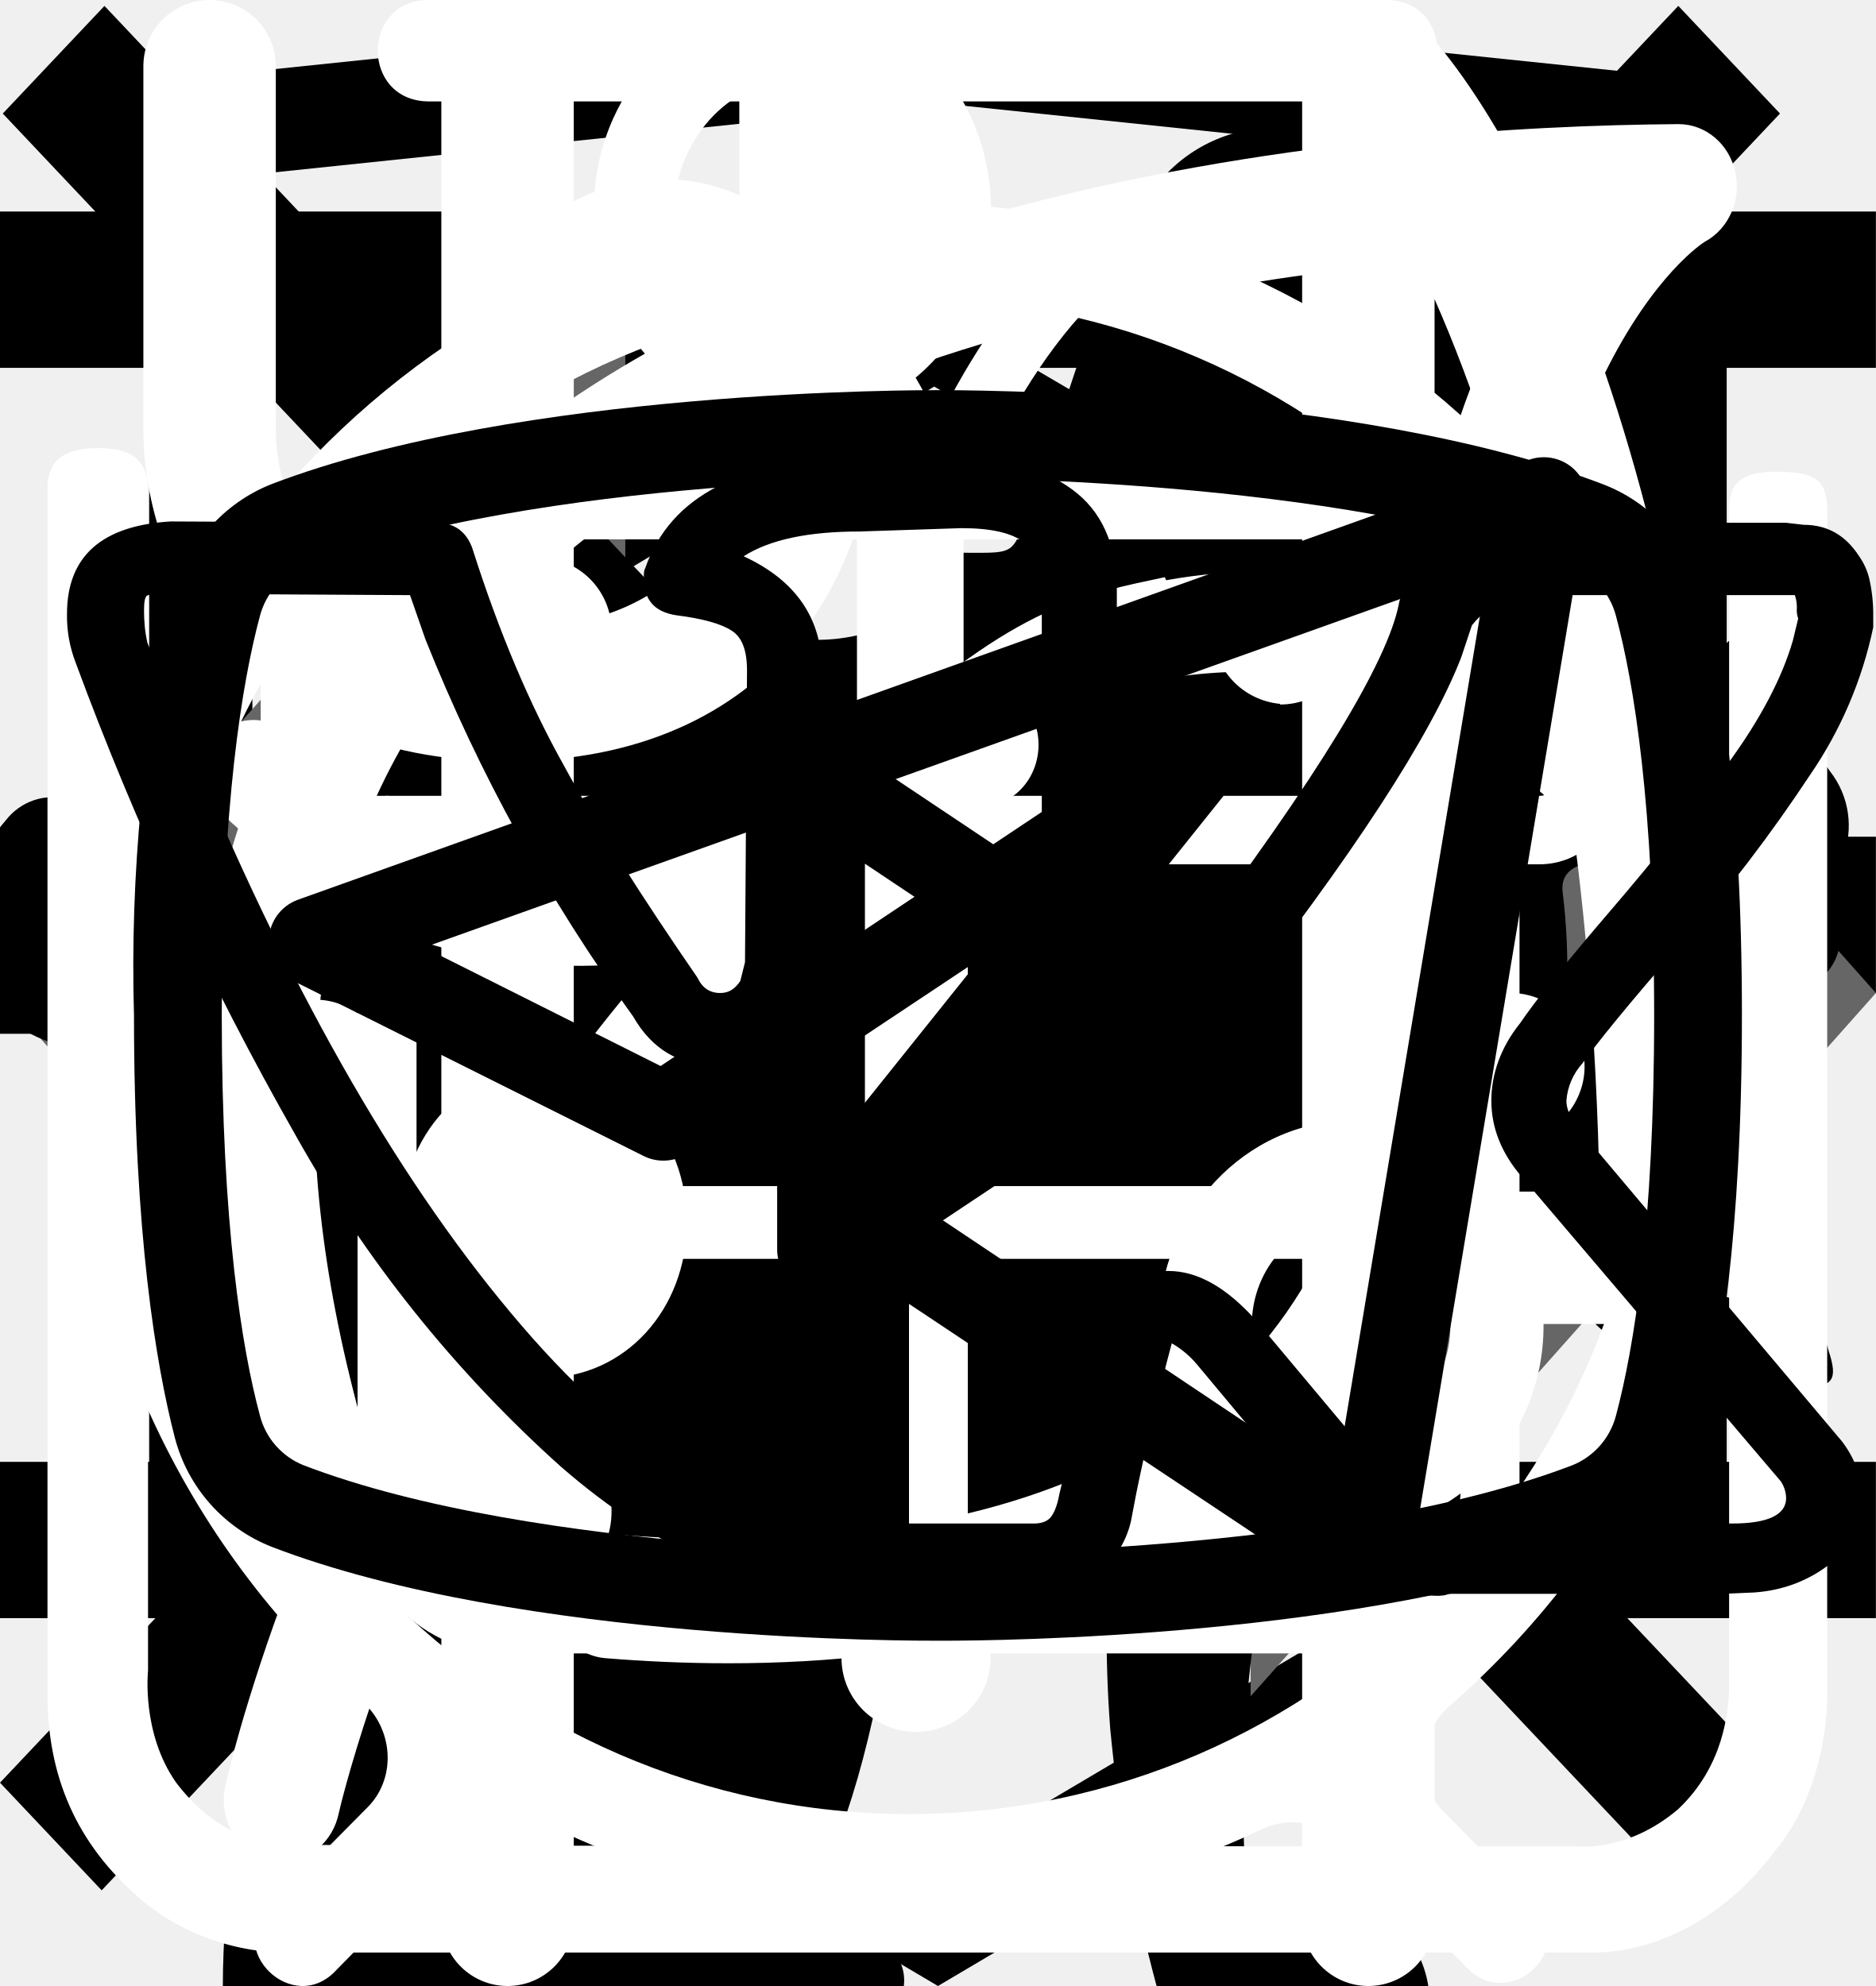
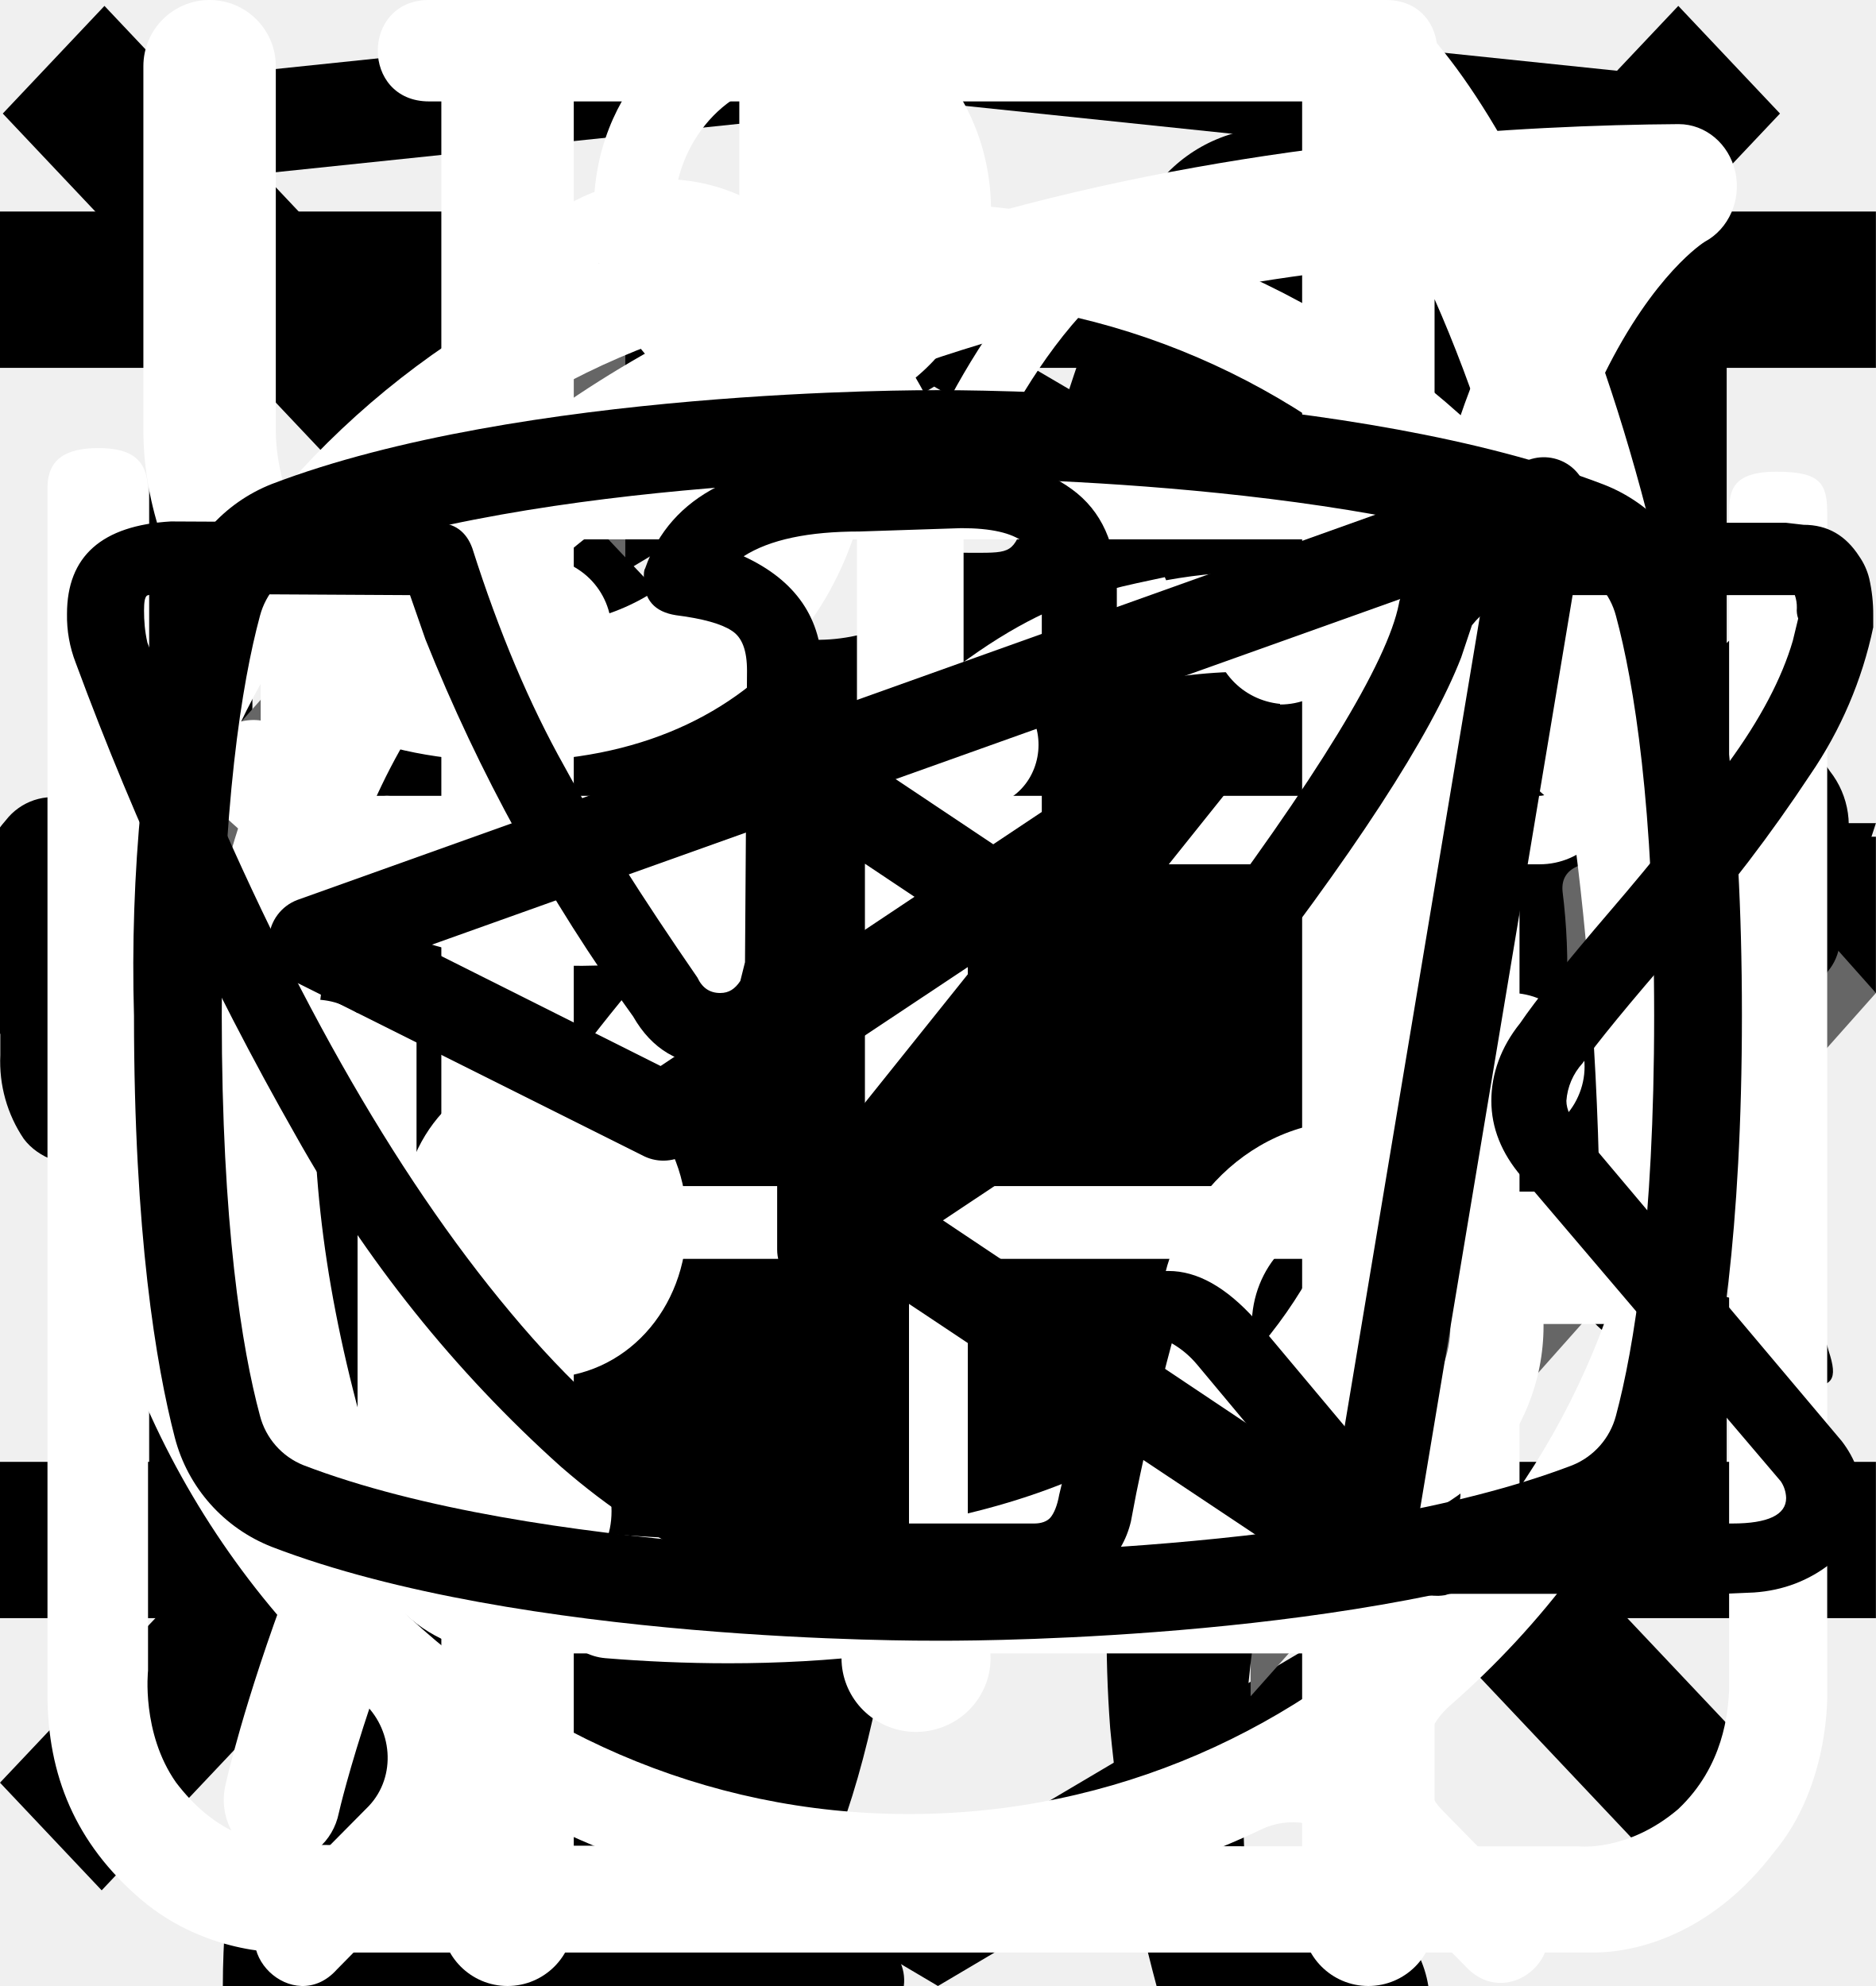
<svg xmlns="http://www.w3.org/2000/svg">
  <style>:root svg:not(:target){display:none}</style>
  <svg viewBox="0 0 27 34" fill="none" id="academy">
    <g clip-path="url(#academy_0)">
      <path d="M13.643 0.016L13.5 0L0 1.407V26.013L13.5 34L27 26.013V1.407L13.643 0.016ZM25.234 25.015L13.5 31.957L1.766 25.015V14.929L13.451 21.845L13.47 23.098L5.454 18.355L5.443 19.58L13.489 24.389L13.509 25.675L5.464 20.917L5.454 22.143L13.5 26.951L21.624 22.118V20.893V16.909L25.243 14.759L25.234 25.015ZM25.234 13.452L22.015 15.332L20.532 16.207L13.467 12.02L13.456 13.245L19.496 16.818L19.443 16.849L19.313 16.925L18.454 17.417L13.467 14.469L13.456 15.694L17.392 18.022L16.459 18.631L16.438 18.644L13.467 16.902L13.456 18.127L15.403 19.262L13.415 20.448L1.797 13.576L13.435 6.618L25.234 13.452ZM25.234 12.227L13.44 5.311L1.766 12.22V2.99L13.5 1.764L25.234 2.99V12.227Z" fill="currentColor" />
    </g>
    <defs>
      <clipPath id="academy_0">
        <rect width="27" height="34" fill="white" />
      </clipPath>
    </defs>
  </svg>
  <svg viewBox="0 0 24 24" fill="none" id="burger">
    <line y1="3" x2="24" y2="3" stroke="black" stroke-width="2" />
    <line y1="11" x2="24" y2="11" stroke="black" stroke-width="2" />
    <line y1="19" x2="24" y2="19" stroke="black" stroke-width="2" />
  </svg>
  <svg viewBox="0 0 24 18" fill="none" id="buttons-slider">
    <path d="M8 0L0 9L8 18V0Z" fill="#666666" />
    <path d="M24 9L16 0V18L24 9Z" fill="#666666" />
  </svg>
  <svg viewBox="0 0 67 28" fill="none" id="cat-pro">
    <g clip-path="url(#cat-pro_0)">
      <path d="M60.559 2.878C61.136 1.96 61.904 1.176 62.809 0.578C63.309 0.228 63.609 0.228 63.909 0.878C64.309 1.828 64.659 2.828 64.359 3.878C64.305 4.057 64.294 4.245 64.329 4.428C64.364 4.611 64.443 4.783 64.559 4.928C64.859 5.328 65.109 5.728 65.359 6.078C65.699 6.51 65.92 7.024 65.999 7.568C66.078 8.112 66.013 8.668 65.809 9.178C65.626 9.674 65.591 10.213 65.709 10.728C65.809 11.223 65.809 11.733 65.709 12.228C65.669 12.599 65.519 12.949 65.278 13.234C65.038 13.519 64.718 13.726 64.359 13.828C63.72 13.95 63.149 14.307 62.759 14.828C62.712 14.905 62.646 14.969 62.567 15.012C62.488 15.056 62.399 15.079 62.309 15.078C61.709 15.178 60.209 13.828 60.209 13.228V12.928C60.259 11.128 60.159 10.978 58.509 10.228C58.164 10.107 57.854 9.9 57.609 9.628C57.309 9.228 56.909 9.278 56.459 9.428C56.009 9.578 55.759 9.878 55.809 10.378C55.96 11.589 56.01 12.81 55.959 14.028C55.962 14.168 55.997 14.304 56.059 14.428C57.609 16.678 58.209 19.328 58.959 21.878C59.559 23.828 60.659 24.878 62.659 25.028C62.979 25.054 63.297 25.104 63.609 25.178C64.02 25.244 64.402 25.432 64.705 25.717C65.008 26.003 65.218 26.372 65.309 26.778C65.659 27.828 65.459 28.078 64.409 28.078H61.159C60.738 28.1 60.326 27.956 60.009 27.678C59.503 27.251 58.928 26.913 58.309 26.678C57.625 26.426 57.032 25.973 56.609 25.378C56.023 24.56 55.353 23.806 54.609 23.128C53.209 21.678 51.709 20.278 50.409 18.778C49.419 17.756 48.849 16.401 48.809 14.978C48.809 14.528 48.709 14.328 48.209 14.528C48.059 14.623 47.886 14.675 47.709 14.678C46.309 14.678 45.609 15.528 45.109 16.778C44.659 17.828 44.059 18.828 43.509 19.878C43.197 20.536 43.027 21.251 43.009 21.978C43.009 23.178 43.309 23.578 44.409 23.978C45.109 24.228 45.759 24.478 46.109 25.178C46.509 25.978 46.409 26.178 45.559 26.228H42.159C41.963 26.248 41.766 26.205 41.596 26.107C41.425 26.008 41.29 25.858 41.209 25.678L40.309 24.178C40.044 23.787 39.874 23.339 39.813 22.87C39.752 22.401 39.802 21.924 39.959 21.478C40.175 20.61 40.193 19.704 40.009 18.828C39.883 18.218 39.894 17.588 40.041 16.983C40.188 16.378 40.467 15.813 40.859 15.328C41.159 14.978 41.159 14.828 40.659 14.728C38.615 14.294 36.633 13.605 34.759 12.678C34.746 12.678 34.733 12.673 34.724 12.664C34.714 12.654 34.709 12.642 34.709 12.628C33.109 12.028 32.809 12.128 32.359 13.778C31.959 15.178 31.559 16.578 31.259 18.028C30.909 19.628 31.309 21.128 31.809 22.628C32.009 23.228 32.609 23.178 33.059 23.328C34.059 23.628 34.909 24.028 35.309 25.078C35.659 25.878 35.609 25.978 34.759 25.978C33.909 25.978 33.059 25.928 32.159 25.978C31.4 25.992 30.658 25.745 30.059 25.278C27.659 23.678 26.959 21.228 26.759 18.578C26.659 16.928 25.759 15.628 24.709 14.378C24.509 14.128 24.309 14.028 24.009 14.228C22.936 14.82 21.815 15.322 20.659 15.728C18.246 16.58 16.129 18.108 14.559 20.128C13.973 20.866 13.593 21.746 13.459 22.678C13.309 23.578 13.559 23.978 14.459 24.228C15.359 24.478 15.809 24.978 15.909 25.928C15.959 26.328 15.809 26.528 15.409 26.528H11.359C11.227 26.519 11.098 26.478 10.985 26.408C10.872 26.338 10.777 26.242 10.709 26.128C10.081 25.351 9.745 24.378 9.759 23.378C9.733 21.651 9.884 19.925 10.209 18.228C10.276 17.72 10.466 17.236 10.762 16.818C11.058 16.4 11.452 16.06 11.909 15.828C14.859 14.428 16.409 11.778 17.809 9.028C18.109 8.478 17.859 8.378 17.359 8.428C15.96 8.623 14.634 9.174 13.509 10.028C12.036 11.103 10.649 12.29 9.359 13.578C7.984 14.975 6.16 15.843 4.209 16.028C0.559 16.228 -1.141 14.178 -0.991 10.878C-0.957 9.753 -0.533 8.675 0.209 7.828C0.467 7.494 0.819 7.244 1.22 7.11C1.621 6.977 2.052 6.966 2.459 7.078C3.209 7.278 3.409 7.678 3.109 8.428C2.959 8.728 2.759 8.978 2.609 9.278C2.393 9.585 2.225 9.922 2.109 10.278C1.559 11.778 2.309 12.828 3.859 12.978C5.509 13.128 6.859 12.428 8.109 11.428C9.615 10.223 10.96 8.828 12.109 7.278C12.969 6.147 14.051 5.204 15.29 4.507C16.528 3.811 17.896 3.376 19.309 3.228C20.459 3.078 21.459 2.578 22.559 2.278C24.616 1.651 26.759 1.348 28.909 1.378C29.905 1.42 30.897 1.232 31.809 0.828C34.259 -0.172 36.809 -0.172 39.359 0.328C41.359 0.728 43.359 1.228 45.309 1.728C46.47 1.945 47.663 1.911 48.809 1.628C51.003 1.072 53.248 0.737 55.509 0.628C56.99 0.556 58.467 0.848 59.809 1.478C60.809 1.928 60.809 1.928 60.559 2.878Z" fill="black" />
    </g>
    <defs>
      <clipPath id="cat-pro_0">
        <rect width="67" height="28" fill="white" />
      </clipPath>
    </defs>
  </svg>
  <svg viewBox="0 0 36 50" fill="none" id="cat-slim">
    <g clip-path="url(#cat-slim_0)">
      <path d="M28.203 0H28.008C27.678 0.187 27.415 0.474 27.257 0.82C26.968 1.377 26.745 1.967 26.594 2.577C26.561 2.761 26.469 2.928 26.331 3.053C26.193 3.178 26.018 3.254 25.833 3.268C25.266 3.366 24.729 3.592 24.263 3.93C23.797 4.268 23.413 4.708 23.143 5.216C22.771 5.877 22.453 6.566 22.191 7.278C21.461 9.175 20.901 11.134 20.211 13.046C19.887 13.918 19.872 13.918 18.895 13.918C17.727 13.918 17.81 13.737 17.794 15.026C17.794 15.433 17.918 15.639 18.35 15.619C18.483 15.619 18.684 15.552 18.735 15.727C18.787 15.902 18.612 15.979 18.509 16.082C17.899 16.703 17.128 17.139 16.282 17.34C15.305 17.603 14.307 17.809 13.356 18.129C10.913 18.948 8.655 20.093 6.897 22.031C5.868 23.235 5.045 24.6 4.459 26.072C2.571 30.526 1.656 35.217 0.946 39.954C0.612 42.175 0.375 44.407 0.195 46.655C0.103 47.758 0 48.876 0 50H17.141C17.17 49.773 17.128 49.543 17.023 49.34C16.858 48.929 16.59 48.567 16.245 48.29C15.9 48.013 15.489 47.83 15.053 47.758C14.693 47.675 14.652 47.567 14.873 47.283C15.234 46.801 15.51 46.261 15.691 45.686C16.529 43.206 16.853 40.619 17.259 38.057C17.489 36.1 18.089 34.205 19.029 32.474C19.761 31.2 20.738 30.084 21.903 29.191C22.33 28.866 22.346 28.866 22.418 29.418C22.469 29.784 22.479 30.16 22.505 30.531C22.66 32.966 22.628 35.41 22.413 37.84C22.218 39.724 22.193 41.622 22.335 43.51C22.54 45.703 22.93 47.874 23.503 50H30.343C30.254 49.442 29.997 48.924 29.608 48.516C29.218 48.107 28.714 47.826 28.162 47.711C27.518 47.609 26.859 47.644 26.229 47.814C25.92 47.887 25.791 47.814 25.766 47.479C25.553 44.751 25.726 42.005 26.28 39.325C26.966 36.23 27.491 33.102 27.854 29.954C27.989 28.682 28.388 27.453 29.026 26.345C29.638 25.253 30.173 24.119 30.775 23.021C31.014 22.621 31.157 22.172 31.195 21.708C31.233 21.244 31.163 20.778 30.991 20.345C30.852 19.979 30.718 19.608 30.549 19.258C30.034 18.253 29.52 17.258 29.047 16.242C28.795 15.727 28.851 15.665 29.412 15.649C30.25 15.649 30.25 15.649 30.266 14.804C30.266 14.691 30.266 14.577 30.266 14.464C30.266 14.108 30.132 13.912 29.751 13.948C29.494 13.948 29.237 13.948 28.97 13.948C28.615 13.948 28.512 13.799 28.599 13.433C28.773 12.838 29.114 12.306 29.582 11.901C30.05 11.496 30.625 11.235 31.238 11.149C32.377 11.05 33.525 11.125 34.642 11.371C34.771 11.412 34.911 11.4 35.031 11.338C35.151 11.277 35.243 11.17 35.285 11.041C35.491 10.526 35.717 10.01 35.949 9.495C36.001 9.403 36.024 9.298 36.015 9.193C36.006 9.088 35.965 8.988 35.897 8.907C34.251 6.814 32.467 4.861 30.034 3.608C29.917 3.558 29.814 3.478 29.735 3.377C29.656 3.276 29.603 3.157 29.582 3.031C29.444 2.294 29.225 1.575 28.929 0.887C28.79 0.52 28.535 0.209 28.203 0V0Z" fill="black" />
    </g>
    <defs>
      <clipPath id="cat-slim_0">
        <rect width="36" height="50" fill="white" />
      </clipPath>
    </defs>
  </svg>
  <svg viewBox="0 0 19 20" fill="none" id="cross">
    <line y1="-0.75" x2="24.758" y2="-0.75" transform="matrix(0.686589 -0.727046 0.686589 0.727046 1.02988 19.0906)" stroke="black" stroke-width="1.5" />
    <line y1="-0.75" x2="24.758" y2="-0.75" transform="matrix(0.686589 0.727046 -0.686589 0.727046 0.0281677 1.09057)" stroke="black" stroke-width="1.5" />
+   </svg>
+   <svg viewBox="0 0 128 24" fill="none" id="footer-logo">
+     <g clip-path="url(#footer-logo_0)">
+       <path d="M1.624 21.957C0.49 20.282 -0.073 18.272 0.021 16.238V7.762C-0.116 5.706 0.412 3.661 1.523 1.94C2.625 0.613 4.327 0 6.831 0C9.334 0 10.937 0.613 11.938 1.736C13.025 3.159 13.56 4.941 13.44 6.74V8.783H8.533V6.434C8.573 5.739 8.471 5.044 8.233 4.391C8.106 4.128 7.904 3.91 7.654 3.764C7.405 3.618 7.118 3.552 6.831 3.574C6.13 3.574 5.629 3.779 5.429 4.289C5.202 5.015 5.101 5.775 5.128 6.536V17.464C5.076 18.202 5.214 18.942 5.529 19.608C5.729 20.119 6.23 20.323 6.931 20.323C7.632 20.323 8.033 20.119 8.233 19.608C8.46 18.918 8.562 18.191 8.533 17.464V15.013H13.44V17.055C13.542 18.884 13.01 20.692 11.938 22.162C10.937 23.387 9.234 24 6.831 24C4.428 23.898 2.625 23.285 1.624 21.957Z" fill="currentColor" />
+       <path d="M19.348 0.306H25.056L29.262 23.591H24.656L23.855 18.689H20.55L19.749 23.591H15.042L19.348 0.306ZM23.454 15.626L22.252 6.536L21.051 15.626H23.454Z" fill="currentColor" />
+       <path d="M32.767 4.187H29.362V0.306H41.279V4.085H37.874V23.591H32.767V4.187Z" fill="currentColor" />
+       <path d="M50.392 0.306H59.204V2.757H53.496V10.417H58.102V12.766H53.496V21.345H59.204V23.694H50.291V0.306H50.392Z" fill="currentColor" />
+       <path d="M61.808 0.306H64.011L70.52 15.728V0.306H73.123V23.591H71.121L64.511 7.66V23.591H61.808V0.306Z" fill="currentColor" />
+       <path d="M76.128 0.306H84.94V2.757H79.232V10.417H83.838V12.766H79.232V21.345H84.94V23.694H76.128V0.306Z" fill="currentColor" />
+       <path d="M87.543 0.306H92.15C93.962 0.179 95.763 0.683 97.257 1.736C98.359 2.655 98.859 4.289 98.859 6.434C98.859 9.396 97.958 11.234 96.055 11.847L99.26 23.489H96.156L93.151 12.562H90.648V23.489H87.443V0.306H87.543ZM91.95 10.315C92.982 10.402 94.011 10.112 94.854 9.498C95.455 8.987 95.755 7.966 95.755 6.434C95.783 5.673 95.681 4.913 95.455 4.187C95.229 3.666 94.842 3.236 94.353 2.962C93.663 2.641 92.906 2.501 92.15 2.553H90.748V10.213H91.95V10.315Z" fill="currentColor" />
+       <path d="M102.865 21.855C101.824 20.07 101.335 18.005 101.463 15.932V8.17C101.438 6.69 101.607 5.213 101.964 3.779C102.299 2.707 102.967 1.775 103.866 1.123C104.984 0.448 106.274 0.128 107.571 0.204C109.674 0.204 111.177 0.715 112.078 1.838C113.115 3.322 113.61 5.128 113.48 6.945V7.762H110.476V7.047C110.48 6.192 110.413 5.337 110.275 4.494C110.191 3.96 109.903 3.483 109.474 3.166C108.911 2.789 108.243 2.61 107.571 2.655C106.853 2.608 106.143 2.826 105.569 3.268C105.333 3.471 105.141 3.72 105.003 4.001C104.865 4.282 104.785 4.589 104.768 4.902C104.636 5.815 104.569 6.737 104.567 7.66V16.34C104.493 17.663 104.698 18.986 105.168 20.221C105.569 21.038 106.37 21.345 107.571 21.345C108.046 21.405 108.527 21.321 108.955 21.103C109.383 20.885 109.737 20.543 109.975 20.119C110.504 18.828 110.743 17.432 110.676 16.034V14.4H107.772V12.051H113.58V23.591H111.577L111.277 20.936C111.014 21.826 110.467 22.601 109.724 23.138C108.98 23.674 108.081 23.942 107.171 23.898C106.343 23.948 105.517 23.787 104.765 23.43C104.014 23.074 103.361 22.533 102.865 21.855Z" fill="currentColor" />
+       <path d="M119.989 15.421L115.082 0.408H118.086L121.591 11.643L124.996 0.408H128L123.093 15.421V23.591H120.089V15.421H119.989Z" fill="currentColor" />
+     </g>
+     <defs>
+       <clipPath id="footer-logo_0">
+         <rect width="128" height="24" fill="white" />
+       </clipPath>
+     </defs>
  </svg>
  <svg viewBox="0 0 32 11" fill="none" id="icon-arrow">
    <line y1="5.196" x2="18" y2="5.196" stroke="black" stroke-width="2" />
    <path d="M24 5.196L17.25 10.392L17.25 1.4782e-05L24 5.196Z" fill="black" />
  </svg>
  <svg viewBox="0 0 25 30" fill="none" id="icon-cutlery">
    <path fill-rule="evenodd" clip-rule="evenodd" d="M18.617 0.076C18.991 -0.079 19.421 0.007 19.707 0.293C20.616 1.201 21.804 3.171 22.766 6.211C23.737 9.28 24.5 13.508 24.5 19C24.5 19.552 24.052 20 23.5 20H20V29C20 29.552 19.552 30 19 30C18.448 30 18 29.552 18 29V1C18 0.596 18.244 0.231 18.617 0.076ZM20 18H22.491C22.405 13.184 21.705 9.488 20.859 6.814C20.581 5.935 20.288 5.171 20 4.519V18Z" fill="white" />
    <path fill-rule="evenodd" clip-rule="evenodd" d="M6 0C6.552 0 7 0.448 7 1V29C7 29.552 6.552 30 6 30C5.448 30 5 29.552 5 29V1C5 0.448 5.448 0 6 0Z" fill="white" />
    <path fill-rule="evenodd" clip-rule="evenodd" d="M1.5 0C2.052 0 2.5 0.448 2.5 1V6.5C2.5 7.057 2.692 7.815 3.201 8.417C3.68 8.983 4.514 9.5 6 9.5C6.552 9.5 7 9.948 7 10.5C7 11.052 6.552 11.5 6 11.5C3.985 11.5 2.57 10.767 1.674 9.708C0.808 8.685 0.5 7.443 0.5 6.5V1C0.5 0.448 0.948 0 1.5 0Z" fill="white" />
    <path fill-rule="evenodd" clip-rule="evenodd" d="M10.5 0C9.948 0 9.5 0.448 9.5 1V6.5C9.5 7.057 9.308 7.815 8.799 8.417C8.32 8.983 7.485 9.5 6 9.5C5.448 9.5 5 9.948 5 10.5C5 11.052 5.448 11.5 6 11.5C8.014 11.5 9.43 10.767 10.326 9.708C11.192 8.685 11.5 7.443 11.5 6.5V1C11.5 0.448 11.052 0 10.5 0Z" fill="white" />
  </svg>
  <svg viewBox="0 0 80 83" fill="none" id="icon-gift.-desktop">
    <path d="M65.66 36.01h-51.27a3.27 3.27 0 0 1-3.26-3.27v-9.83c0-1.8 1.46-3.28 3.26-3.28h51.27c1.8 0 3.26 1.47 3.26 3.28v9.83c0 1.8-1.46 3.27-3.26 3.27Zm-51.27-13.86a.78.78 0 0 0-.76.76v9.83c0 .42.34.76.76.76h51.27c.42 0 .76-.34.76-.76v-9.83a.77.77 0 0 0-.76-.76h-51.27Z" fill="#fff" />
    <path d="M58.5 69.67h-36.96a6.3 6.3 0 0 1-6.28-6.32v-28.6a1.25 1.25 0 1 1 2.5.01v28.6a3.8 3.8 0 0 0 3.78 3.8h36.97a3.8 3.8 0 0 0 3.78-3.8v-28.6a1.25 1.25 0 1 1 2.5 0v28.6a6.3 6.3 0 0 1-6.28 6.3Z" fill="#fff" />
    <path d="M40.02 69.67c-.69 0-1.25-.57-1.25-1.26v-33.65a1.25 1.25 0 1 1 2.5 0v33.65c0 .7-.56 1.26-1.25 1.26Zm-15.6-47.53a8.15 8.15 0 0 1-3.25-11 8.06 8.06 0 0 1 10.94-3.27c5.96 3.25 9.18 12.3 9.31 12.7l-2.36.82c-.03-.08-3.03-8.53-8.14-11.3a5.56 5.56 0 0 0-7.55 2.25 5.62 5.62 0 0 0 2.24 7.6l-1.19 2.2Z" fill="#fff" />
    <path d="m55.62 22.14-1.19-2.2a5.58 5.58 0 0 0-5.3-9.85c-5.1 2.77-8.12 11.22-8.15 11.3l-2.36-.83c.14-.38 3.36-9.44 9.32-12.69a8.02 8.02 0 0 1 10.94 3.27 8.1 8.1 0 0 1-3.26 11Zm7.92 30.7h-47.03a1.25 1.25 0 0 1 0-2.51h47.03a1.25 1.25 0 0 1 0 2.51Z" fill="#fff" />
  </svg>
  <svg viewBox="0 0 78 81" fill="none" id="icon-gift.-mobile">
    <path d="M64.02 34.73h-49.99a3.18 3.18 0 0 1-3.18-3.16v-9.48a3.18 3.18 0 0 1 3.18-3.16h49.98a3.17 3.17 0 0 1 3.19 3.16v9.48a3.17 3.17 0 0 1-3.18 3.16Zm-49.99-13.38c-.4 0-.74.34-.74.74v9.48c0 .4.33.73.74.73h49.98c.41 0 .75-.33.75-.73v-9.48c0-.4-.34-.74-.75-.74h-49.98Z" fill="#fff" />
    <path d="M57.04 67.18h-36.04a6.11 6.11 0 0 1-6.13-6.1v-27.56a1.22 1.22 0 1 1 2.44 0v27.57a3.68 3.68 0 0 0 3.69 3.66h36.04a3.68 3.68 0 0 0 3.7-3.66v-27.57a1.22 1.22 0 1 1 2.44 0v27.57a6.11 6.11 0 0 1-6.14 6.09Z" fill="#fff" />
    <path d="M39.02 67.18c-.67 0-1.22-.55-1.22-1.21v-32.45a1.22 1.22 0 1 1 2.44 0v32.44c0 .67-.54 1.22-1.22 1.22Zm-15.21-45.83a7.81 7.81 0 0 1-3.17-10.6 7.9 7.9 0 0 1 10.66-3.16c5.82 3.13 8.96 11.87 9.09 12.24l-2.3.8c-.03-.08-2.96-8.23-7.95-10.9a5.45 5.45 0 0 0-7.36 2.17 5.4 5.4 0 0 0 2.2 7.32l-1.17 2.13Z" fill="#fff" />
    <path d="m54.23 21.35-1.16-2.13a5.38 5.38 0 0 0-1.03-9.92 5.42 5.42 0 0 0-4.14.42c-4.98 2.68-7.91 10.83-7.94 10.9l-2.3-.8c.13-.37 3.27-9.1 9.08-12.23a7.86 7.86 0 0 1 10.67 3.16 7.79 7.79 0 0 1-3.17 10.6Zm7.72 29.6h-45.86c-.67 0-1.22-.54-1.22-1.21 0-.67.55-1.21 1.22-1.21h45.86c.67 0 1.22.54 1.22 1.21 0 .67-.55 1.21-1.22 1.21Z" fill="#fff" />
  </svg>
  <svg viewBox="0 0 80 83" fill="none" id="icon-gift.-tablet">
    <path d="M65.66 35.83h-51.27a3.27 3.27 0 0 1-3.26-3.26v-9.78c0-1.8 1.46-3.26 3.26-3.26h51.27c1.8 0 3.26 1.47 3.26 3.26v9.78c0 1.8-1.46 3.26-3.26 3.26Zm-51.27-13.8a.77.77 0 0 0-.76.76v9.78c0 .42.34.76.76.76h51.27c.42 0 .76-.34.76-.76v-9.78a.77.77 0 0 0-.76-.76h-51.27Z" fill="#fff" />
    <path d="M58.5 69.3h-36.96a6.29 6.29 0 0 1-6.28-6.27v-28.45a1.25 1.25 0 0 1 2.5 0v28.45c0 2.08 1.7 3.78 3.78 3.78h36.97c2.08 0 3.78-1.7 3.78-3.78v-28.45a1.25 1.25 0 0 1 2.5 0v28.45a6.29 6.29 0 0 1-6.28 6.28Z" fill="#fff" />
    <path d="M40.02 69.3c-.69 0-1.25-.55-1.25-1.24v-33.48a1.25 1.25 0 0 1 2.5 0v33.48c0 .69-.56 1.25-1.25 1.25Zm-15.6-47.27a8.08 8.08 0 0 1 7.69-14.2c5.96 3.23 9.18 12.24 9.31 12.62l-2.36.83c-.03-.08-3.03-8.48-8.14-11.25a5.58 5.58 0 0 0-5.3 9.8l-1.2 2.2Z" fill="#fff" />
    <path d="m55.62 22.03-1.19-2.2a5.54 5.54 0 0 0 2.25-7.55 5.53 5.53 0 0 0-7.55-2.25c-5.1 2.77-8.12 11.17-8.15 11.25l-2.36-.83c.14-.38 3.36-9.39 9.32-12.62a8.02 8.02 0 0 1 6.14-.64c2.07.62 3.77 2 4.8 3.9a8.01 8.01 0 0 1 .64 6.14 8.03 8.03 0 0 1-3.9 4.8Zm7.92 30.54h-47.03a1.25 1.25 0 0 1 0-2.5h47.03a1.25 1.25 0 0 1 0 2.5Z" fill="#fff" />
  </svg>
  <svg viewBox="0 0 26 29" fill="none" id="icon-glass">
    <path d="M10.875 0C9.244 0 7.975 1.359 7.975 3.081C7.975 4.803 9.244 6.162 10.875 6.162C12.506 6.162 13.775 4.803 13.775 3.081C13.775 1.359 12.506 0 10.875 0ZM10.875 1.178C11.872 1.178 12.597 2.021 12.597 3.081C12.597 4.078 11.808 4.984 10.875 4.984C9.878 4.984 9.153 4.142 9.153 3.081C9.153 2.084 9.932 1.178 10.875 1.178ZM0 24.741C0 25.919 0.408 26.916 1.359 27.731C2.356 28.583 3.534 28.511 3.534 28.511H22.566C23.345 28.511 24.378 28.13 25.194 27.061C26.037 26.064 25.982 24.704 25.982 24.704V7.486C25.982 7.051 25.873 6.888 25.239 6.888C24.605 6.888 24.55 7.159 24.55 7.477V24.695C24.532 24.994 24.478 25.783 23.807 26.417C23.073 27.043 22.357 26.961 22.357 26.961C22.357 26.961 4.232 26.961 3.326 26.934C2.982 26.87 2.42 26.743 1.876 26.027C1.368 25.302 1.468 24.396 1.468 24.396V7.178C1.468 6.715 1.232 6.543 0.743 6.543C0.254 6.543 0 6.715 0 7.123V24.741ZM16.312 8.428C15.225 8.664 14.137 8.809 12.053 10.784C9.969 12.778 8.428 12.688 6.888 12.597C5.347 12.506 3.716 11.056 3.444 10.694C3.108 10.34 2.538 10.576 2.356 10.812C2.202 11.047 2.202 11.455 2.465 11.808C3.734 12.987 4.912 13.893 7.178 14.074C9.443 14.292 11.618 13.268 13.068 11.808C14.518 10.358 15.243 10.087 16.331 9.905C18.959 9.488 20.499 10.522 21.406 11.174C22.402 12.262 22.674 11.953 22.946 11.645C23.49 10.929 22.72 10.377 21.859 9.742C20.046 8.564 18.324 8.111 16.331 8.473L16.312 8.428ZM7.25 15.588C6.072 15.588 5.166 16.584 5.166 17.853C5.166 19.122 6.072 20.119 7.25 20.119C8.428 20.119 9.334 19.122 9.334 17.853C9.334 16.584 8.428 15.588 7.25 15.588ZM19.031 16.367C17.491 16.367 16.222 17.726 16.222 19.358C16.222 20.989 17.491 22.348 19.031 22.348C20.572 22.348 21.841 20.989 21.841 19.358C21.841 17.726 20.572 16.367 19.031 16.367ZM19.031 17.817C19.829 17.817 20.481 18.515 20.481 19.358C20.481 20.218 19.829 20.898 19.031 20.898C18.234 20.898 17.581 20.2 17.581 19.358C17.581 18.497 18.234 17.817 19.031 17.817Z" fill="white" />
  </svg>
  <svg viewBox="0 0 30 32" fill="none" id="icon-leaf">
    <g clip-path="url(#icon-leaf_0)">
      <path d="M27.844 2.767C27.743 2.317 27.365 2 26.933 2C26.931 2 26.929 2 26.927 2C21.989 2.033 9.982 2.916 5.134 10.38C2.616 14.258 2.399 19.293 4.49 25.345C4.506 25.392 4.538 25.424 4.56 25.467C3.813 27.44 3.523 28.753 3.516 28.79C3.407 29.33 3.73 29.862 4.237 29.978C4.302 29.993 4.368 30 4.433 30C4.866 30 5.255 29.679 5.349 29.21C5.369 29.108 7.758 18.837 16.203 12.832C16.634 12.526 16.75 11.905 16.462 11.445C16.175 10.985 15.593 10.86 15.162 11.168C10.373 14.573 7.424 19.176 5.69 22.824C4.448 18.246 4.774 14.447 6.676 11.519C10.419 5.755 19.298 4.365 24.658 4.071C23.505 5.872 22.245 9.174 22.245 15C22.245 18.12 21.415 20.522 19.78 22.14C17.159 24.731 12.901 24.974 9.787 24.724C9.269 24.679 8.82 25.095 8.781 25.646C8.741 26.196 9.128 26.676 9.644 26.718C10.268 26.769 10.933 26.8 11.625 26.8C14.796 26.8 18.494 26.137 21.054 23.606C23.089 21.595 24.12 18.7 24.12 15.001C24.12 5.902 27.336 3.905 27.352 3.896C27.742 3.687 27.946 3.219 27.844 2.767Z" fill="white" />
    </g>
    <defs>
      <clipPath id="icon-leaf_0">
        <rect width="30" height="32" fill="white" />
      </clipPath>
    </defs>
  </svg>
  <svg viewBox="0 0 27 31" fill="none" id="icon-scales">
    <path d="M5.558 0C4.491 0 4.491 1.583 5.558 1.583H12.225V3.187C5.398 3.62 0 9.414 0 16.485C0 20.496 1.749 24.116 4.512 26.554C4.992 26.976 5.056 27.725 4.619 28.19L3.083 29.741C2.336 30.427 3.446 31.493 4.118 30.744L6.123 28.707C6.475 28.369 6.998 28.285 7.435 28.496C9.16 29.34 11.056 29.784 12.98 29.795C14.905 29.806 16.806 29.383 18.54 28.559C18.967 28.348 19.5 28.433 19.842 28.77L21.783 30.744C22.466 31.377 23.448 30.427 22.829 29.741L21.378 28.264C20.93 27.81 20.994 27.061 21.485 26.628C22.94 25.358 24.105 23.796 24.899 22.045C25.694 20.294 26.101 18.394 26.093 16.475C26.093 9.404 20.663 3.599 13.825 3.187V1.583H20.492C21.559 1.583 21.559 0 20.492 0H5.558ZM1.44 16.475C1.44 9.942 6.635 4.654 13.046 4.654C19.447 4.654 24.642 9.942 24.642 16.475C24.642 23.018 19.447 28.316 13.046 28.316C6.646 28.316 1.44 23.018 1.44 16.475ZM12.236 8.38C12.236 7.282 13.9 7.282 13.9 8.38V17.013C13.9 17.237 13.81 17.452 13.65 17.61C13.49 17.768 13.273 17.857 13.046 17.857C12.833 17.857 12.629 17.774 12.477 17.626C12.325 17.478 12.239 17.277 12.236 17.066V8.38ZM7.243 10.997C7.552 10.997 7.847 10.876 8.066 10.66C8.284 10.445 8.406 10.152 8.406 9.847C8.406 9.542 8.284 9.249 8.066 9.033C7.847 8.818 7.552 8.697 7.243 8.697C6.956 8.724 6.688 8.856 6.494 9.068C6.3 9.28 6.192 9.556 6.192 9.842C6.192 10.128 6.3 10.403 6.494 10.615C6.688 10.827 6.956 10.959 7.243 10.987V10.997ZM18.839 10.997C19.148 10.997 19.443 10.876 19.661 10.66C19.879 10.445 20.002 10.152 20.002 9.847C20.002 9.542 19.879 9.249 19.661 9.033C19.443 8.818 19.148 8.697 18.839 8.697C18.551 8.724 18.284 8.856 18.09 9.068C17.895 9.28 17.788 9.556 17.788 9.842C17.788 10.128 17.895 10.403 18.09 10.615C18.284 10.827 18.551 10.959 18.839 10.987V10.997ZM8.406 23.588C8.406 25.119 6.081 25.119 6.081 23.588C6.081 22.058 8.406 22.058 8.406 23.588ZM13.046 27.029C13.208 27.044 13.371 27.026 13.524 26.975C13.678 26.925 13.82 26.843 13.94 26.735C14.06 26.627 14.155 26.496 14.221 26.349C14.287 26.203 14.321 26.044 14.321 25.884C14.321 25.723 14.287 25.565 14.221 25.418C14.155 25.271 14.06 25.14 13.94 25.032C13.82 24.924 13.678 24.843 13.524 24.792C13.371 24.741 13.208 24.723 13.046 24.739C12.759 24.766 12.492 24.898 12.297 25.11C12.103 25.322 11.995 25.598 11.995 25.884C11.995 26.17 12.103 26.445 12.297 26.657C12.492 26.869 12.759 27.001 13.046 27.029ZM4.928 16.644C4.944 16.803 4.926 16.964 4.874 17.116C4.823 17.269 4.741 17.409 4.632 17.527C4.523 17.646 4.39 17.741 4.242 17.806C4.093 17.871 3.933 17.904 3.771 17.904C3.609 17.904 3.449 17.871 3.3 17.806C3.152 17.741 3.019 17.646 2.91 17.527C2.801 17.409 2.719 17.269 2.668 17.116C2.616 16.964 2.598 16.803 2.614 16.644C2.641 16.359 2.775 16.095 2.989 15.902C3.203 15.71 3.482 15.603 3.771 15.603C4.06 15.603 4.339 15.71 4.553 15.902C4.767 16.095 4.901 16.359 4.928 16.644ZM22.317 17.794C22.478 17.809 22.641 17.791 22.795 17.741C22.948 17.69 23.09 17.608 23.21 17.5C23.33 17.393 23.426 17.261 23.491 17.114C23.557 16.968 23.591 16.809 23.591 16.649C23.591 16.489 23.557 16.33 23.491 16.183C23.426 16.037 23.33 15.905 23.21 15.797C23.09 15.69 22.948 15.608 22.795 15.557C22.641 15.507 22.478 15.489 22.317 15.504C22.029 15.531 21.762 15.664 21.567 15.875C21.373 16.087 21.265 16.363 21.265 16.649C21.265 16.935 21.373 17.211 21.567 17.422C21.762 17.634 22.029 17.767 22.317 17.794ZM20.002 23.599C20.002 25.119 17.676 25.119 17.676 23.588C17.676 22.058 20.002 22.058 20.002 23.588V23.599Z" fill="white" />
  </svg>
  <svg viewBox="0 0 28 22" fill="none" id="tg">
    <path fill-rule="evenodd" clip-rule="evenodd" d="M23.46 3.15c.18.15.27.38.23.61l-2.63 15.76a.66.66 0 0 1-1.01.44l-7.88-5.25a.66.66 0 0 1-.15-.96l2.61-3.26-4.36 2.9a.66.66 0 0 1-.65.05l-5.26-2.63a.66.66 0 0 1 .08-1.2l18.38-6.57a.66.66 0 0 1 .64.11Zm-17.13 7.17 3.53 1.77 7.56-5.04a.66.66 0 0 1 .88.96l-4.8 6 6.43 4.3 2.28-13.66-15.88 5.67Z" fill="currentColor" />
  </svg>
  <svg viewBox="0 0 28 22" fill="none" id="vk">
    <g clip-path="url(#vk_0)">
      <path d="M1 5.34c0-.86.52-1.32 1.55-1.38l3.97.02c.26 0 .44.13.53.38.4 1.26.86 2.34 1.37 3.25.5.92 1.17 1.97 1.99 3.16.07.15.18.23.34.23.13 0 .22-.06.3-.18l.07-.28.03-4.35c0-.3-.07-.5-.23-.6-.15-.1-.43-.18-.83-.23-.32-.05-.48-.23-.48-.55 0-.07 0-.12.02-.15.38-1.09 1.44-1.63 3.2-1.63l1.5-.03c.67 0 1.23.16 1.67.48.44.32.67.82.67 1.5v5.72c.12.08.24.12.34.12.27 0 .5-.15.7-.45 1.95-2.58 3-4.31 3.17-5.18a.3.3 0 0 1 .05-.13c.12-.25.33-.47.61-.65.29-.19.53-.31.75-.38a.55.55 0 0 1 .24-.05h4.13l.26.03c.36 0 .63.16.83.47.07.1.12.21.15.33a2.4 2.4 0 0 1 .06.55v.18a6.11 6.11 0 0 1-.94 2.2 23.4 23.4 0 0 1-1.93 2.53c-.79.9-1.27 1.5-1.47 1.78a.93.93 0 0 0-.24.56c0 .13.07.28.21.45l3.9 4.63c.2.26.31.56.31.88 0 .38-.16.7-.48.95-.32.25-.7.4-1.14.43l-.46.02h-4.04c-.02 0-.06 0-.11.02a.86.86 0 0 1-.1.01c-.4 0-.76-.16-1.1-.48-.12-.13-.96-1.12-2.5-2.97a1.39 1.39 0 0 0-.38-.32 38.47 38.47 0 0 0-.53 2.24l-.08.42a1.4 1.4 0 0 1-1.12 1.06l-.37.02h-2.61c-1.48 0-2.95-.63-4.41-1.9a19.3 19.3 0 0 1-3.96-4.95 47.51 47.51 0 0 1-3.28-7.05 1.92 1.92 0 0 1-.13-.73Zm16.01 6.51c-.37 0-.7-.1-1.01-.29a.9.9 0 0 1-.45-.79v-5.78c0-.34-.1-.58-.27-.72-.18-.14-.49-.21-.93-.21l-1.52.05c-.76 0-1.34.12-1.73.37.78.36 1.17.93 1.17 1.71v4.43a1.5 1.5 0 0 1-.53 1.04 1.6 1.6 0 0 1-1.07.42c-.53 0-.94-.24-1.22-.73a26.16 26.16 0 0 1-3.1-5.63l-.23-.66-3.55-.02c-.23 0-.36.01-.38.03-.03.03-.04.1-.04.22 0 .15.01.3.05.48l.56 1.4c1.49 3.64 3.11 6.51 4.86 8.6 1.75 2.1 3.47 3.15 5.16 3.15h2.66c.1 0 .19-.03.24-.09.05-.06.1-.17.13-.34l.06-.25.5-2.21c.15-.3.27-.5.38-.6.2-.2.42-.28.69-.28.43 0 .86.24 1.3.73l2.27 2.71c.14.22.3.33.45.33h4.4c.53 0 .8-.13.8-.38a.47.47 0 0 0-.08-.25l-3.87-4.55c-.3-.35-.45-.73-.45-1.13 0-.4.14-.8.43-1.16.23-.34.68-.9 1.34-1.67.67-.78 1.25-1.51 1.75-2.19.5-.68.82-1.3.98-1.85l.08-.33a.37.37 0 0 1-.02-.16.54.54 0 0 0-.03-.19h-4.18c-.27.1-.48.25-.64.45l-.16.48c-.45 1.16-1.6 2.94-3.5 5.36-.36.33-.8.5-1.3.5Z" fill="currentColor" />
    </g>
    <defs>
      <clipPath id="vk_0">
        <path fill="#fff" d="M0 0h28v22h-28z" />
      </clipPath>
    </defs>
  </svg>
  <svg viewBox="0 0 28 22" fill="none" id="yt">
    <path d="m17.85 10.8-5.24-3.5a.65.65 0 0 0-1.01.55v6.98a.65.65 0 0 0 1.01.54l5.24-3.49a.65.65 0 0 0 0-1.09Zm-4.94 2.8v-4.53l3.4 2.27-3.4 2.27Zm12.48-8.56a2.4 2.4 0 0 0-1.45-1.63c-3.72-1.43-9.69-1.41-9.94-1.41s-6.22-.02-9.94 1.4a2.4 2.4 0 0 0-1.45 1.64 25.32 25.32 0 0 0-.61 6.3c0 3.26.33 5.22.61 6.3a2.4 2.4 0 0 0 1.45 1.63c3.72 1.43 9.69 1.4 9.94 1.4h.08c.75 0 6.31-.04 9.86-1.4a2.4 2.4 0 0 0 1.45-1.64c.28-1.07.61-3.03.61-6.3 0-3.25-.33-5.22-.61-6.29Zm-1.27 12.27a1.1 1.1 0 0 1-.65.74c-3.5 1.34-9.4 1.32-9.47 1.32-.07 0-5.98.02-9.47-1.32a1.09 1.09 0 0 1-.65-.74c-.27-1-.57-2.85-.57-5.97 0-3.12.3-4.97.57-5.97a1.1 1.1 0 0 1 .65-.74c3.5-1.34 9.4-1.32 9.47-1.32.07 0 5.98-.02 9.47 1.32a1.1 1.1 0 0 1 .65.74c.27 1 .57 2.85.57 5.97 0 3.12-.3 4.96-.57 5.97Z" fill="currentColor" />
  </svg>
</svg>
